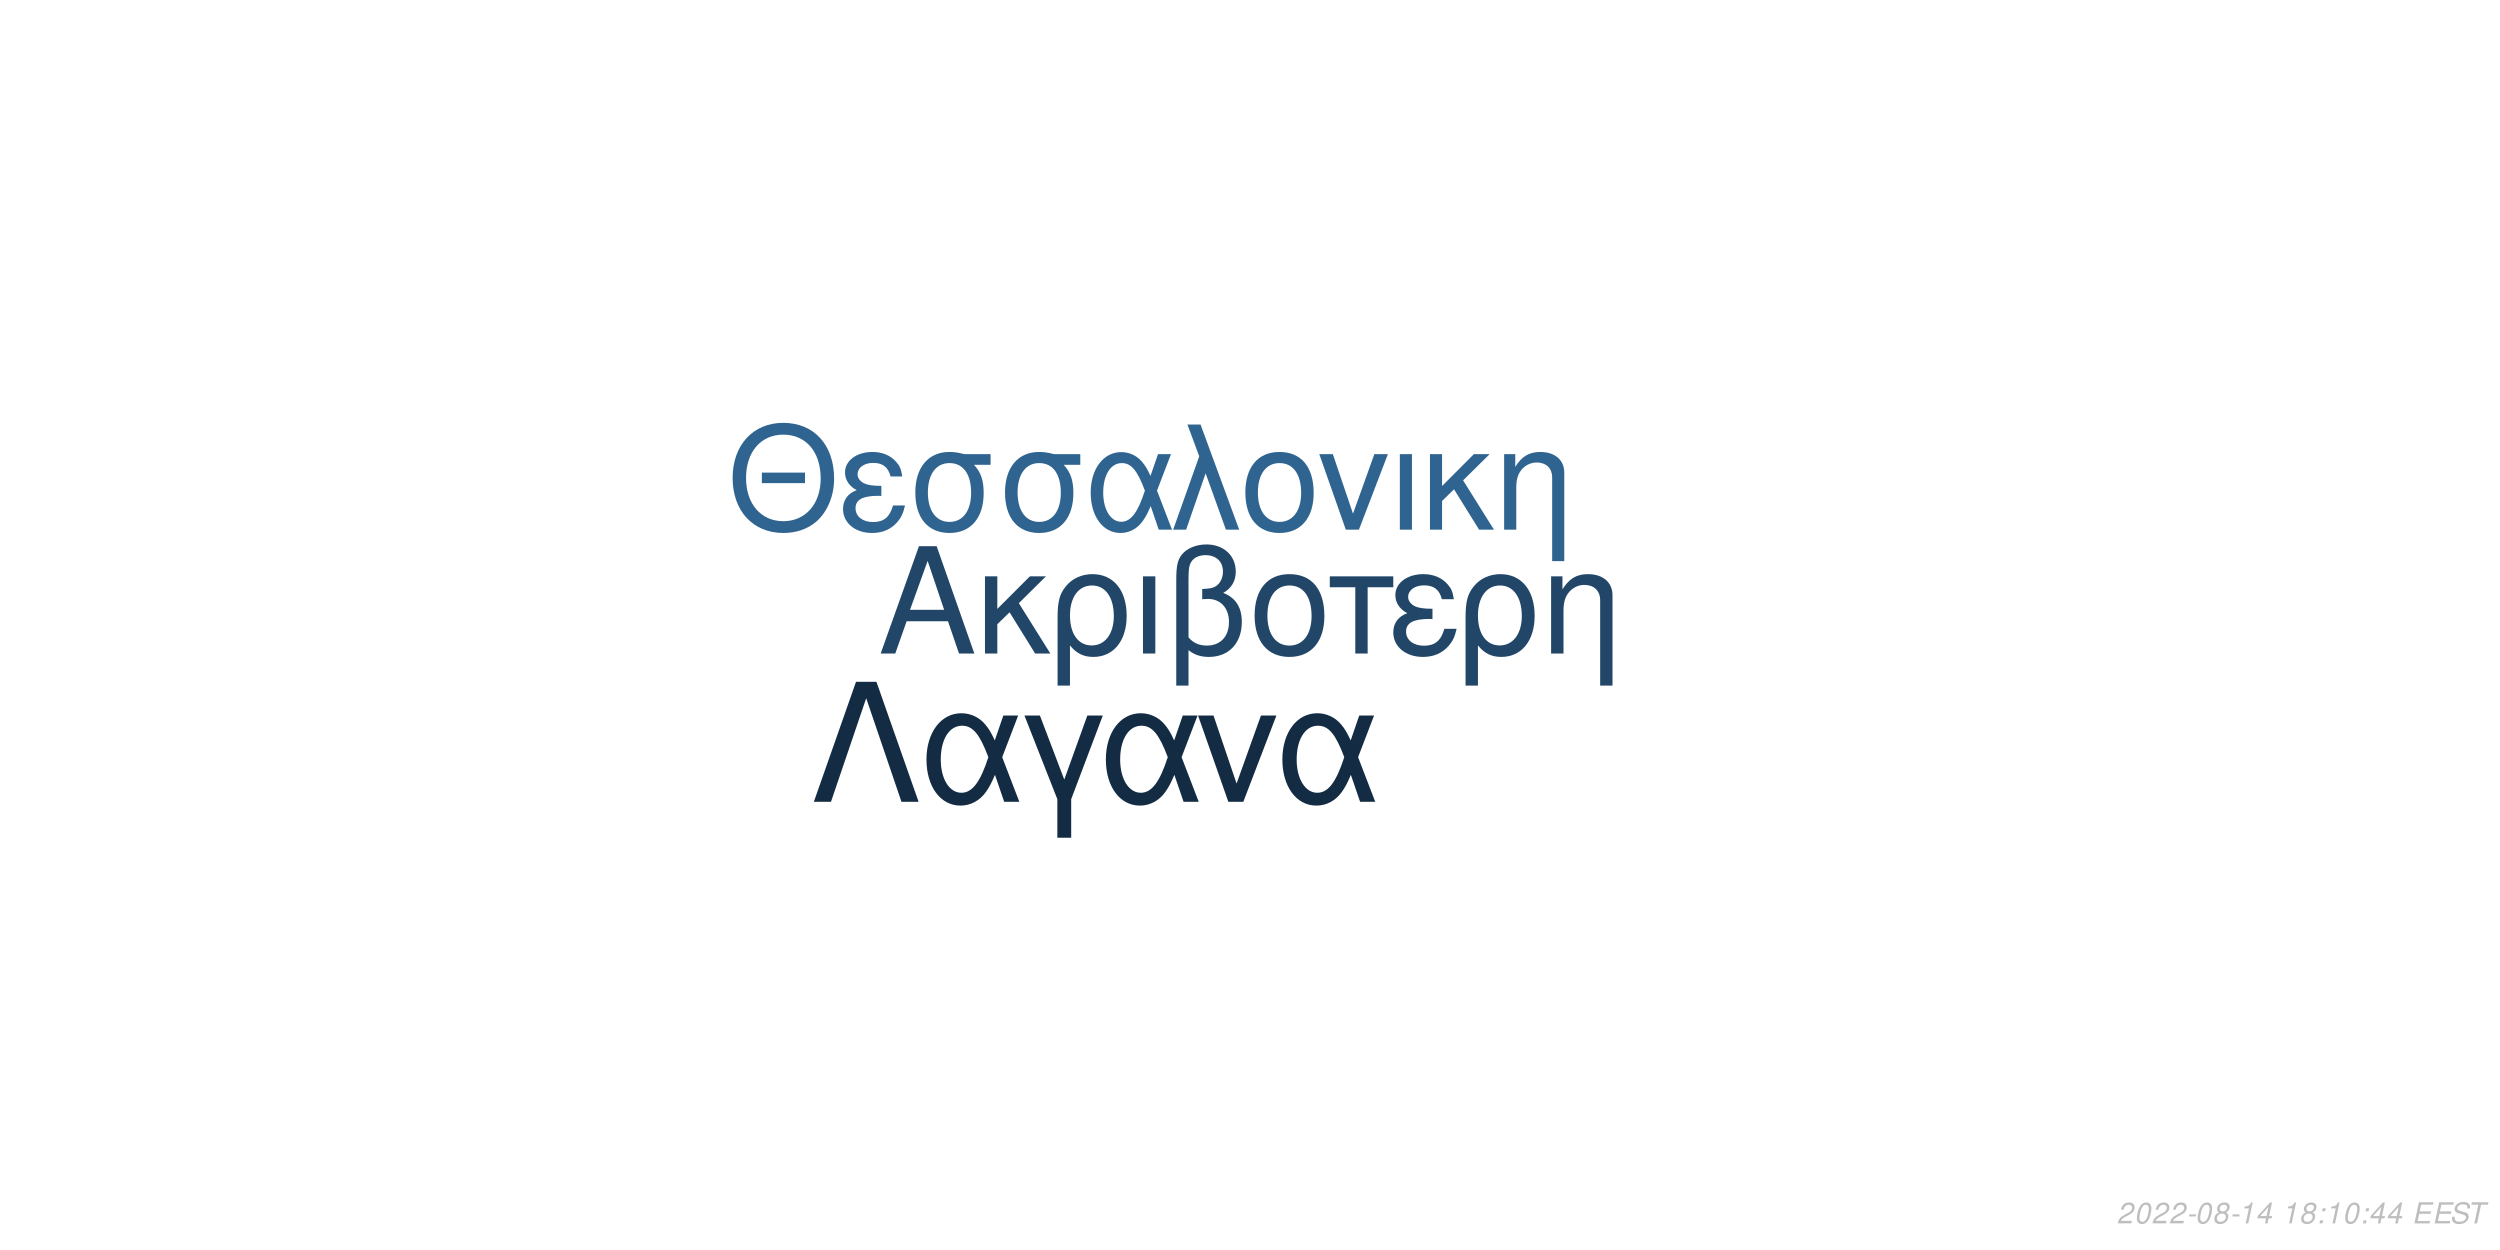
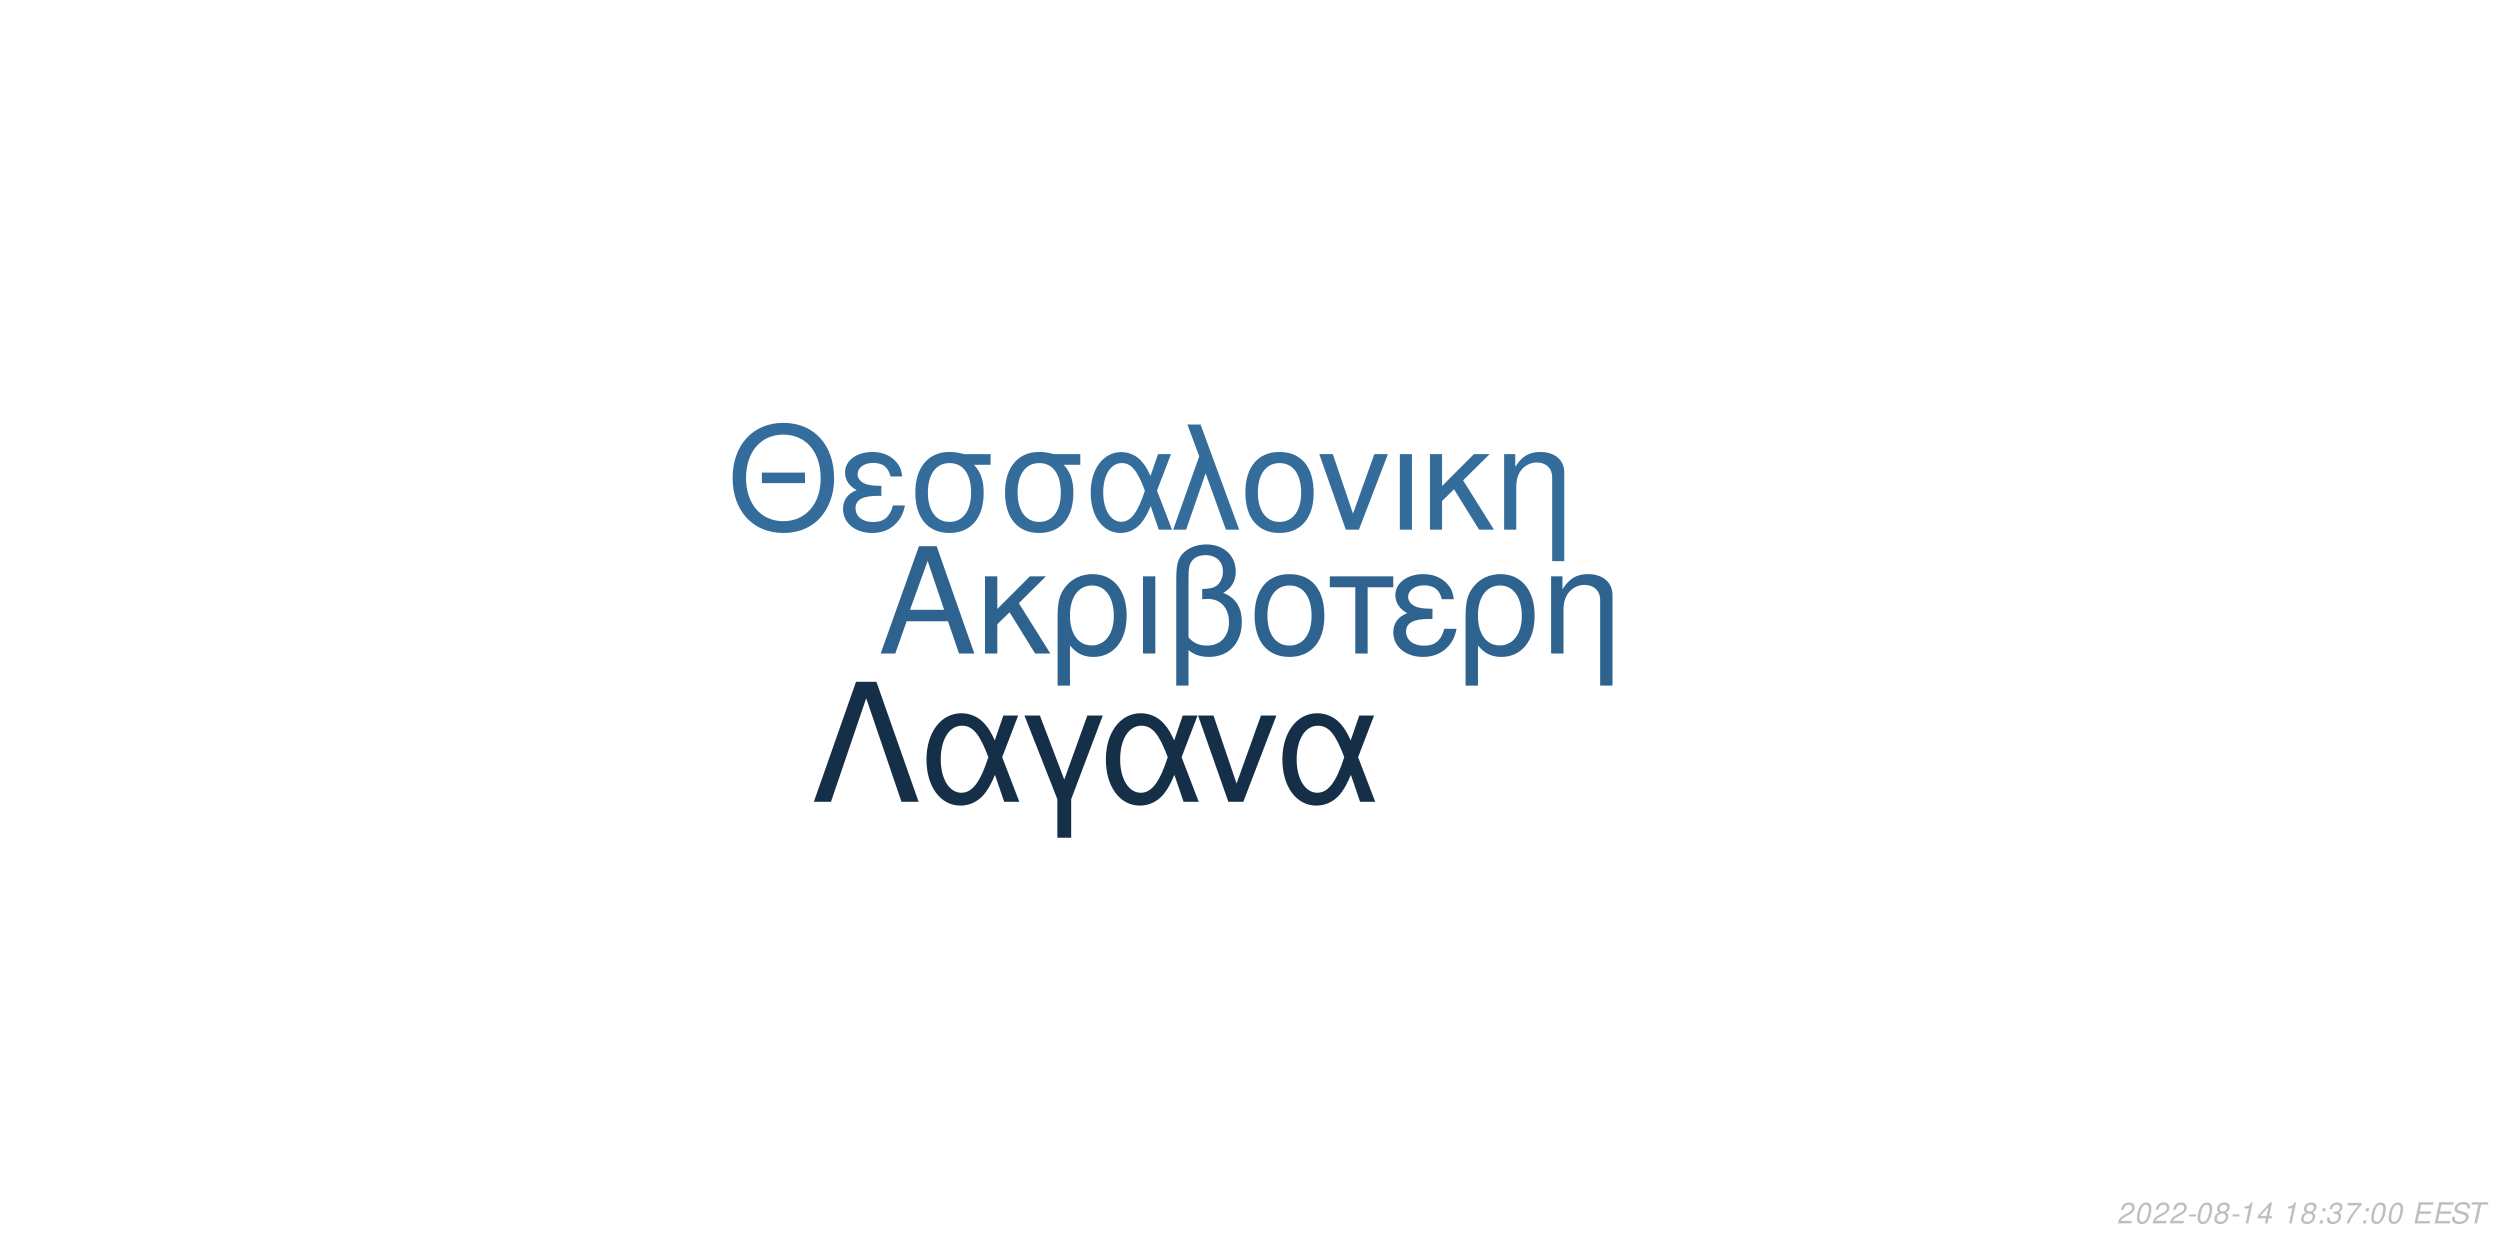
<svg xmlns="http://www.w3.org/2000/svg" xmlns:xlink="http://www.w3.org/1999/xlink" width="864pt" height="432pt" viewBox="0 0 864 432" version="1.1">
  <defs>
    <g>
      <symbol overflow="visible" id="glyph0-0">
        <path style="stroke:none;" d="" />
      </symbol>
      <symbol overflow="visible" id="glyph0-1">
        <path style="stroke:none;" d="M 24.125 -11.141 L 27.938 0 L 33.234 0 L 20.203 -37.094 L 14.094 -37.094 L 0.859 0 L 5.906 0 L 9.828 -11.141 Z M 22.797 -15.109 L 11 -15.109 L 17.094 -32.016 Z M 22.797 -15.109 " />
      </symbol>
      <symbol overflow="visible" id="glyph0-2">
        <path style="stroke:none;" d="M 7.172 -15.422 L 7.172 -26.672 L 2.906 -26.672 L 2.906 0 L 7.172 0 L 7.172 -10.125 L 11.406 -14.25 L 20.25 0 L 25.5 0 L 14.609 -17.406 L 23.969 -26.672 L 18.422 -26.672 Z M 7.172 -15.422 " />
      </symbol>
      <symbol overflow="visible" id="glyph0-3">
        <path style="stroke:none;" d="M 3 11.094 L 7.281 11.094 L 7.281 -2.797 C 9.516 -0.047 11.953 1.172 15.375 1.172 C 22.344 1.172 26.875 -4.422 26.875 -13.031 C 26.875 -21.891 22.297 -27.438 15.062 -27.438 C 11.297 -27.438 7.984 -25.906 5.797 -23.156 C 3.672 -20.516 3 -17.969 3 -12.359 Z M 14.906 -23.516 C 19.547 -23.516 22.438 -19.438 22.438 -12.922 C 22.438 -6.812 19.391 -2.797 14.812 -2.797 C 10.172 -2.797 7.281 -6.766 7.281 -13.125 C 7.281 -19.484 10.234 -23.516 14.906 -23.516 Z M 14.906 -23.516 " />
      </symbol>
      <symbol overflow="visible" id="glyph0-4">
        <path style="stroke:none;" d="M 3.516 0 L 7.781 0 L 7.781 -26.672 L 3.516 -26.672 Z M 3.516 0 " />
      </symbol>
      <symbol overflow="visible" id="glyph0-5">
        <path style="stroke:none;" d="M 4.016 11.094 L 8.25 11.094 L 8.25 -1.172 C 10.172 0.406 12.422 1.172 15.312 1.172 C 22.188 1.172 26.672 -3.609 26.672 -10.891 C 26.672 -15.984 24.578 -19.234 20.25 -20.969 C 23.109 -22.547 24.578 -25.031 24.578 -28.344 C 24.578 -33.844 20.406 -37.703 14.453 -37.703 C 10.938 -37.703 7.734 -36.391 6 -34.25 C 4.484 -32.422 4.016 -30.328 4.016 -25.391 Z M 8.25 -25.656 C 8.25 -29.359 8.5 -30.844 9.469 -32.062 C 10.375 -33.281 12.156 -34 14.094 -34 C 17.812 -34 20.156 -31.812 20.156 -28.297 C 20.156 -25.953 18.984 -23.812 17.297 -23.047 C 16.281 -22.547 15.469 -22.438 12.984 -22.297 L 12.984 -18.781 C 13.734 -18.828 14.344 -18.875 14.969 -18.875 C 19.344 -18.875 22.234 -15.719 22.234 -10.891 C 22.234 -5.906 19.281 -2.75 14.656 -2.75 C 11.953 -2.75 9.922 -3.609 8.25 -5.594 Z M 8.25 -25.656 " />
      </symbol>
      <symbol overflow="visible" id="glyph0-6">
        <path style="stroke:none;" d="M 14.094 -27.438 C 6.562 -27.438 2.094 -22.094 2.094 -13.125 C 2.094 -4.125 6.562 1.172 14.141 1.172 C 21.672 1.172 26.203 -4.172 26.203 -12.922 C 26.203 -22.188 21.828 -27.438 14.094 -27.438 Z M 14.141 -23.516 C 18.938 -23.516 21.781 -19.594 21.781 -12.984 C 21.781 -6.672 18.828 -2.75 14.141 -2.75 C 9.422 -2.75 6.516 -6.672 6.516 -13.125 C 6.516 -19.594 9.422 -23.516 14.141 -23.516 Z M 14.141 -23.516 " />
      </symbol>
      <symbol overflow="visible" id="glyph0-7">
        <path style="stroke:none;" d="M 7.891 0 L 12.156 0 L 12.156 -22.906 L 21.016 -22.906 L 21.016 -26.672 L -0.922 -26.672 L -0.922 -22.906 L 7.891 -22.906 Z M 7.891 0 " />
      </symbol>
      <symbol overflow="visible" id="glyph0-8">
        <path style="stroke:none;" d="M 14.562 -15.469 C 11.344 -15.469 9.562 -15.781 8.297 -16.438 C 6.922 -17.203 6.156 -18.328 6.156 -19.547 C 6.156 -21.891 8.453 -23.562 11.656 -23.562 C 15.062 -23.562 16.953 -22.094 17.812 -18.781 L 21.938 -18.781 C 21.578 -21.266 21.062 -22.5 19.797 -23.922 C 17.812 -26.203 14.906 -27.438 11.453 -27.438 C 5.797 -27.438 1.734 -24.375 1.734 -20.203 C 1.734 -17.609 3.156 -15.375 5.859 -13.938 C 2.797 -12.875 1.016 -10.484 1.016 -7.328 C 1.016 -2.391 5.297 1.172 11.25 1.172 C 14.969 1.172 17.906 -0.109 20.156 -2.641 C 21.578 -4.328 22.297 -5.797 22.906 -8.547 L 18.672 -8.547 C 17.5 -4.422 15.422 -2.703 11.609 -2.703 C 7.938 -2.703 5.438 -4.688 5.438 -7.578 C 5.438 -10.578 7.938 -11.953 13.484 -11.953 C 13.641 -11.953 14.094 -11.953 14.562 -11.906 Z M 14.562 -15.469 " />
      </symbol>
      <symbol overflow="visible" id="glyph0-9">
        <path style="stroke:none;" d="M 3.562 -26.672 L 3.562 0 L 7.844 0 L 7.844 -14.703 C 7.844 -17.906 8.5 -19.891 10.031 -21.531 C 11.406 -22.953 13.188 -23.719 15.062 -23.719 C 18.375 -23.719 20.516 -21.672 20.516 -18.469 L 20.516 11.094 L 24.781 11.094 L 24.781 -20.156 C 24.781 -24.578 21.469 -27.438 16.328 -27.438 C 12.359 -27.438 9.828 -25.906 7.484 -22.188 L 7.484 -26.672 Z M 3.562 -26.672 " />
      </symbol>
      <symbol overflow="visible" id="glyph1-0">
        <path style="stroke:none;" d="" />
      </symbol>
      <symbol overflow="visible" id="glyph1-1">
        <path style="stroke:none;" d="M 26.859 -19.734 L 11.953 -19.734 L 11.953 -16.094 L 26.859 -16.094 Z M 19.328 -36.922 C 8.922 -36.922 1.844 -29.25 1.844 -17.891 C 1.844 -6.484 8.875 1.141 19.391 1.141 C 23.812 1.141 27.703 -0.203 30.641 -2.688 C 34.578 -6.031 36.922 -11.656 36.922 -17.594 C 36.922 -29.297 30 -36.922 19.328 -36.922 Z M 19.328 -32.844 C 27.203 -32.844 32.281 -26.906 32.281 -17.688 C 32.281 -8.922 27.062 -2.938 19.391 -2.938 C 11.609 -2.938 6.484 -8.922 6.484 -17.891 C 6.484 -26.859 11.609 -32.844 19.328 -32.844 Z M 19.328 -32.844 " />
      </symbol>
      <symbol overflow="visible" id="glyph1-2">
        <path style="stroke:none;" d="M 14.25 -15.141 C 11.109 -15.141 9.375 -15.453 8.125 -16.094 C 6.781 -16.844 6.031 -17.938 6.031 -19.141 C 6.031 -21.422 8.266 -23.078 11.406 -23.078 C 14.75 -23.078 16.594 -21.625 17.438 -18.391 L 21.469 -18.391 C 21.125 -20.828 20.625 -22.031 19.391 -23.422 C 17.438 -25.656 14.594 -26.859 11.219 -26.859 C 5.688 -26.859 1.688 -23.875 1.688 -19.781 C 1.688 -17.234 3.094 -15.047 5.734 -13.656 C 2.734 -12.609 1 -10.266 1 -7.172 C 1 -2.344 5.188 1.141 11.016 1.141 C 14.656 1.141 17.547 -0.094 19.734 -2.594 C 21.125 -4.234 21.828 -5.688 22.422 -8.375 L 18.281 -8.375 C 17.141 -4.328 15.094 -2.641 11.359 -2.641 C 7.766 -2.641 5.328 -4.578 5.328 -7.422 C 5.328 -10.359 7.766 -11.703 13.203 -11.703 C 13.359 -11.703 13.797 -11.703 14.25 -11.656 Z M 14.25 -15.141 " />
      </symbol>
      <symbol overflow="visible" id="glyph1-3">
        <path style="stroke:none;" d="M 29 -26.109 L 19.938 -26.109 C 17.594 -26.703 16.438 -26.859 14.703 -26.859 C 7.469 -26.859 2.984 -21.469 2.984 -12.859 C 2.984 -4.031 7.375 1.141 14.797 1.141 C 22.172 1.141 26.609 -4.078 26.609 -12.656 C 26.609 -17.047 25.656 -19.828 23.266 -22.422 L 29 -22.422 Z M 14.797 -23.016 C 19.531 -23.016 22.266 -19.234 22.266 -12.75 C 22.266 -6.531 19.438 -2.688 14.797 -2.688 C 10.172 -2.688 7.328 -6.531 7.328 -12.859 C 7.328 -19.188 10.172 -23.016 14.797 -23.016 Z M 14.797 -23.016 " />
      </symbol>
      <symbol overflow="visible" id="glyph1-4">
        <path style="stroke:none;" d="M 29.344 -26.109 L 24.859 -26.109 L 22.266 -18.578 C 21.125 -21.031 20.484 -22.125 19.328 -23.469 C 17.547 -25.609 14.906 -26.812 12.156 -26.812 C 5.984 -26.812 1.594 -20.984 1.594 -12.812 C 1.594 -4.578 5.828 1.141 11.906 1.141 C 14.953 1.141 17.734 -0.344 19.625 -3.047 C 20.672 -4.531 21.281 -5.688 22.328 -8.172 L 25.109 0 L 29.703 0 L 24.516 -13.5 Z M 20.328 -13.5 C 17.891 -5.922 15.453 -2.734 12.156 -2.734 C 8.516 -2.734 5.922 -6.922 5.922 -12.812 C 5.922 -18.938 8.516 -23.016 12.359 -23.016 C 15.594 -23.016 17.688 -20.531 20.328 -13.5 Z M 20.328 -13.5 " />
      </symbol>
      <symbol overflow="visible" id="glyph1-5">
        <path style="stroke:none;" d="M 1.094 0 L 5.578 0 L 12.312 -19.484 L 19.328 0 L 23.922 0 L 10.562 -36.328 L 6.031 -36.328 L 10.109 -25.359 Z M 1.094 0 " />
      </symbol>
      <symbol overflow="visible" id="glyph1-6">
        <path style="stroke:none;" d="M 13.797 -26.859 C 6.422 -26.859 2.047 -21.625 2.047 -12.859 C 2.047 -4.031 6.422 1.141 13.859 1.141 C 21.234 1.141 25.656 -4.078 25.656 -12.656 C 25.656 -21.719 21.375 -26.859 13.797 -26.859 Z M 13.859 -23.016 C 18.531 -23.016 21.328 -19.188 21.328 -12.703 C 21.328 -6.531 18.438 -2.688 13.859 -2.688 C 9.219 -2.688 6.375 -6.531 6.375 -12.859 C 6.375 -19.188 9.219 -23.016 13.859 -23.016 Z M 13.859 -23.016 " />
      </symbol>
      <symbol overflow="visible" id="glyph1-7">
        <path style="stroke:none;" d="M 14.297 0 L 24.312 -26.109 L 19.625 -26.109 L 12.25 -5.531 L 5.281 -26.109 L 0.594 -26.109 L 9.766 0 Z M 14.297 0 " />
      </symbol>
      <symbol overflow="visible" id="glyph1-8">
        <path style="stroke:none;" d="M 3.438 0 L 7.625 0 L 7.625 -26.109 L 3.438 -26.109 Z M 3.438 0 " />
      </symbol>
      <symbol overflow="visible" id="glyph1-9">
        <path style="stroke:none;" d="M 7.031 -15.094 L 7.031 -26.109 L 2.844 -26.109 L 2.844 0 L 7.031 0 L 7.031 -9.922 L 11.156 -13.953 L 19.828 0 L 24.969 0 L 14.297 -17.047 L 23.469 -26.109 L 18.031 -26.109 Z M 7.031 -15.094 " />
      </symbol>
      <symbol overflow="visible" id="glyph1-10">
        <path style="stroke:none;" d="M 3.484 -26.109 L 3.484 0 L 7.672 0 L 7.672 -14.406 C 7.672 -17.547 8.328 -19.484 9.812 -21.078 C 11.156 -22.469 12.906 -23.219 14.75 -23.219 C 17.984 -23.219 20.078 -21.234 20.078 -18.094 L 20.078 10.859 L 24.266 10.859 L 24.266 -19.734 C 24.266 -24.062 21.031 -26.859 16 -26.859 C 12.109 -26.859 9.609 -25.359 7.328 -21.719 L 7.328 -26.109 Z M 3.484 -26.109 " />
      </symbol>
      <symbol overflow="visible" id="glyph2-0">
        <path style="stroke:none;" d="" />
      </symbol>
      <symbol overflow="visible" id="glyph2-1">
        <path style="stroke:none;" d="M 22.531 -41.484 L 15.484 -41.484 L 0.906 0 L 6.828 0 L 19 -35.797 L 31.188 0 L 37.109 0 Z M 22.531 -41.484 " />
      </symbol>
      <symbol overflow="visible" id="glyph2-2">
        <path style="stroke:none;" d="M 33.516 -29.812 L 28.391 -29.812 L 25.438 -21.219 C 24.125 -24.016 23.391 -25.266 22.078 -26.797 C 20.031 -29.25 17.016 -30.609 13.891 -30.609 C 6.828 -30.609 1.828 -23.953 1.828 -14.625 C 1.828 -5.234 6.656 1.312 13.594 1.312 C 17.078 1.312 20.266 -0.391 22.422 -3.469 C 23.609 -5.172 24.297 -6.484 25.5 -9.328 L 28.688 0 L 33.922 0 L 28 -15.422 Z M 23.219 -15.422 C 20.422 -6.766 17.641 -3.125 13.891 -3.125 C 9.734 -3.125 6.766 -7.906 6.766 -14.625 C 6.766 -21.625 9.734 -26.297 14.109 -26.297 C 17.812 -26.297 20.203 -23.453 23.219 -15.422 Z M 23.219 -15.422 " />
      </symbol>
      <symbol overflow="visible" id="glyph2-3">
        <path style="stroke:none;" d="M 12.062 12.406 L 16.844 12.406 L 16.844 -0.906 L 27.766 -29.812 L 22.422 -29.812 L 14.453 -7.688 L 6.031 -29.812 L 0.688 -29.812 L 12.062 -0.906 Z M 12.062 12.406 " />
      </symbol>
      <symbol overflow="visible" id="glyph2-4">
        <path style="stroke:none;" d="M 16.328 0 L 27.766 -29.812 L 22.422 -29.812 L 14 -6.312 L 6.031 -29.812 L 0.688 -29.812 L 11.156 0 Z M 16.328 0 " />
      </symbol>
      <symbol overflow="visible" id="glyph3-0">
        <path style="stroke:none;" d="" />
      </symbol>
      <symbol overflow="visible" id="glyph3-1">
        <path style="stroke:none;" d="M 5.234 -0.875 L 1.469 -0.875 C 1.641 -1.375 2.203 -1.891 3.109 -2.344 L 4.234 -2.938 C 5.562 -3.625 6.219 -4.469 6.219 -5.484 C 6.219 -5.938 6.062 -6.359 5.797 -6.656 C 5.469 -7.047 4.984 -7.234 4.312 -7.234 C 2.766 -7.234 1.891 -6.453 1.484 -4.734 L 2.375 -4.734 C 2.484 -5.188 2.609 -5.484 2.797 -5.75 C 3.094 -6.203 3.609 -6.453 4.188 -6.453 C 4.891 -6.453 5.344 -6.031 5.344 -5.375 C 5.344 -4.703 4.859 -4.094 4.016 -3.656 L 2.984 -3.125 C 1.234 -2.188 0.797 -1.656 0.344 -0.016 L 5.047 -0.016 Z M 5.234 -0.875 " />
      </symbol>
      <symbol overflow="visible" id="glyph3-2">
        <path style="stroke:none;" d="M 4.203 -7.234 C 3.375 -7.234 2.688 -6.812 2.125 -5.984 C 1.484 -5.047 0.984 -3.188 0.984 -1.734 C 0.984 -1.109 1.172 -0.562 1.484 -0.266 C 1.797 0.047 2.281 0.234 2.766 0.234 C 3.625 0.234 4.281 -0.156 4.859 -1.016 C 5.516 -1.953 6 -3.797 6 -5.266 C 6 -6.5 5.328 -7.234 4.203 -7.234 Z M 4.094 -6.453 C 4.734 -6.453 5.125 -5.984 5.125 -5.156 C 5.125 -4.203 4.781 -2.625 4.406 -1.812 C 3.984 -0.938 3.516 -0.547 2.875 -0.547 C 2.25 -0.547 1.875 -1.031 1.875 -1.828 C 1.875 -2.797 2.203 -4.344 2.594 -5.203 C 2.984 -6.047 3.453 -6.453 4.094 -6.453 Z M 4.094 -6.453 " />
      </symbol>
      <symbol overflow="visible" id="glyph3-3">
        <path style="stroke:none;" d="M 3.516 -3.125 L 1.125 -3.125 L 0.969 -2.406 L 3.359 -2.406 Z M 3.516 -3.125 " />
      </symbol>
      <symbol overflow="visible" id="glyph3-4">
        <path style="stroke:none;" d="M 4.766 -3.797 C 5.078 -3.969 5.234 -4.078 5.438 -4.234 C 5.812 -4.594 6.062 -5.172 6.062 -5.734 C 6.062 -6.625 5.344 -7.234 4.266 -7.234 C 2.812 -7.234 1.703 -6.219 1.703 -4.875 C 1.703 -4.406 1.875 -4.125 2.359 -3.812 C 1.297 -3.312 0.75 -2.516 0.75 -1.469 C 0.75 -0.438 1.547 0.234 2.812 0.234 C 3.656 0.234 4.359 -0.094 4.938 -0.734 C 5.359 -1.234 5.609 -1.859 5.609 -2.438 C 5.609 -3.047 5.312 -3.516 4.766 -3.797 Z M 4.109 -6.453 C 4.797 -6.453 5.188 -6.125 5.188 -5.578 C 5.188 -5.266 5.062 -4.922 4.859 -4.672 C 4.562 -4.312 4.188 -4.156 3.656 -4.156 C 2.984 -4.156 2.594 -4.453 2.594 -4.984 C 2.594 -5.859 3.203 -6.453 4.109 -6.453 Z M 3.453 -3.406 C 4.234 -3.406 4.734 -2.984 4.734 -2.312 C 4.734 -1.312 3.922 -0.547 2.875 -0.547 C 2.125 -0.547 1.625 -0.969 1.625 -1.625 C 1.625 -2.609 2.438 -3.406 3.453 -3.406 Z M 3.453 -3.406 " />
      </symbol>
      <symbol overflow="visible" id="glyph3-5">
        <path style="stroke:none;" d="M 3.703 -5.188 L 2.594 0 L 3.469 0 L 5.016 -7.234 L 4.438 -7.234 C 3.906 -6.156 3.688 -6.016 2.234 -5.812 L 2.109 -5.188 Z M 3.703 -5.188 " />
      </symbol>
      <symbol overflow="visible" id="glyph3-6">
        <path style="stroke:none;" d="M 3.625 -1.75 L 3.266 0 L 4.141 0 L 4.516 -1.75 L 5.562 -1.75 L 5.734 -2.531 L 4.688 -2.531 L 5.688 -7.234 L 5.016 -7.234 L 0.844 -2.672 L 0.641 -1.75 Z M 3.797 -2.531 L 1.594 -2.531 L 4.469 -5.703 Z M 3.797 -2.531 " />
      </symbol>
      <symbol overflow="visible" id="glyph3-7">
        <path style="stroke:none;" d="" />
      </symbol>
      <symbol overflow="visible" id="glyph3-8">
        <path style="stroke:none;" d="M 2.359 -1.031 L 1.312 -1.031 L 1.094 0 L 2.141 0 Z M 3.266 -5.234 L 2.219 -5.234 L 2 -4.203 L 3.047 -4.203 Z M 3.266 -5.234 " />
      </symbol>
      <symbol overflow="visible" id="glyph3-9">
+         <path style="stroke:none;" d="M 2.922 -3.312 C 3.125 -3.344 3.234 -3.344 3.375 -3.344 C 4.203 -3.344 4.688 -3 4.688 -2.406 C 4.688 -1.312 3.906 -0.547 2.781 -0.547 C 2.047 -0.547 1.594 -0.938 1.594 -1.562 C 1.594 -1.719 1.609 -1.844 1.656 -2.094 L 0.766 -2.094 C 0.734 -1.797 0.719 -1.641 0.719 -1.469 C 0.719 -0.375 1.406 0.234 2.641 0.234 C 3.547 0.234 4.297 -0.078 4.812 -0.656 C 5.266 -1.156 5.562 -1.875 5.562 -2.547 C 5.562 -3.125 5.344 -3.453 4.797 -3.734 C 5.641 -4.234 6.016 -4.844 6.016 -5.734 C 6.016 -6.656 5.312 -7.234 4.203 -7.234 C 3.375 -7.234 2.672 -6.938 2.188 -6.375 C 1.891 -6.031 1.703 -5.641 1.516 -4.906 L 2.391 -4.906 C 2.5 -5.359 2.594 -5.594 2.734 -5.812 C 3.047 -6.234 3.516 -6.453 4.078 -6.453 C 4.734 -6.453 5.141 -6.125 5.141 -5.578 C 5.141 -5.188 5.016 -4.797 4.797 -4.547 C 4.516 -4.234 4 -4.062 3.266 -4.062 L 3.078 -4.062 Z M 2.922 -3.312 " />
+       </symbol>
+       <symbol overflow="visible" id="glyph3-10">
+         <path style="stroke:none;" d="M 6.703 -7.094 L 1.953 -7.094 L 1.766 -6.219 L 5.594 -6.219 C 3.344 -3.688 2.266 -2.109 1.375 0 L 2.344 0 C 3.031 -1.906 4.828 -4.594 6.547 -6.281 Z M 6.703 -7.094 " />
+       </symbol>
+       <symbol overflow="visible" id="glyph3-11">
        <path style="stroke:none;" d="M 2.547 -3.312 L 6.5 -3.312 L 6.688 -4.141 L 2.719 -4.141 L 3.219 -6.469 L 7.344 -6.469 L 7.516 -7.297 L 2.453 -7.297 L 0.906 0 L 6.125 0 L 6.297 -0.812 L 2.016 -0.812 Z M 2.547 -3.312 " />
      </symbol>
-       <symbol overflow="visible" id="glyph3-10">
+       <symbol overflow="visible" id="glyph3-12">
        <path style="stroke:none;" d="M 7.062 -5.156 C 7.125 -5.438 7.141 -5.562 7.141 -5.703 C 7.141 -6.156 6.938 -6.594 6.594 -6.891 C 6.188 -7.25 5.656 -7.406 4.875 -7.406 C 3.844 -7.406 3.047 -7.125 2.5 -6.562 C 2.094 -6.141 1.781 -5.438 1.781 -4.922 C 1.781 -4.297 2.219 -3.766 2.891 -3.562 L 4.594 -3.094 C 5.406 -2.859 5.734 -2.578 5.734 -2.094 C 5.734 -1.781 5.547 -1.406 5.266 -1.141 C 4.844 -0.766 4.266 -0.578 3.453 -0.578 C 2.328 -0.578 1.812 -0.984 1.812 -1.906 C 1.812 -2.047 1.812 -2.125 1.844 -2.312 L 0.984 -2.312 C 0.906 -2.062 0.891 -1.906 0.891 -1.688 C 0.891 -0.484 1.797 0.234 3.297 0.234 C 4.359 0.234 5.234 -0.062 5.812 -0.609 C 6.344 -1.078 6.688 -1.797 6.688 -2.375 C 6.688 -2.641 6.609 -2.906 6.453 -3.156 C 6.234 -3.5 5.938 -3.703 5.469 -3.828 L 3.75 -4.312 C 2.984 -4.547 2.734 -4.734 2.734 -5.188 C 2.734 -5.547 2.875 -5.844 3.188 -6.109 C 3.547 -6.438 4.031 -6.594 4.703 -6.594 C 5.266 -6.594 5.688 -6.484 5.906 -6.297 C 6.094 -6.125 6.219 -5.797 6.219 -5.516 C 6.219 -5.422 6.203 -5.344 6.188 -5.156 Z M 7.062 -5.156 " />
      </symbol>
-       <symbol overflow="visible" id="glyph3-11">
+       <symbol overflow="visible" id="glyph3-13">
        <path style="stroke:none;" d="M 4.938 -6.469 L 7.312 -6.469 L 7.484 -7.297 L 1.75 -7.297 L 1.578 -6.469 L 3.984 -6.469 L 2.609 0 L 3.547 0 Z M 4.938 -6.469 " />
      </symbol>
    </g>
  </defs>
  <g id="surface1">
    <rect x="0" y="0" width="864" height="432" style="fill:rgb(100%,100%,100%);fill-opacity:1;stroke:none;" />
-     <g style="fill:rgb(12.941%,27.451%,40.784%);fill-opacity:1;">
+     <g style="fill:rgb(18.431%,38.824%,56.078%);fill-opacity:1;">
      <use xlink:href="#glyph0-1" x="303.5" y="225.861" />
      <use xlink:href="#glyph0-2" x="337.5" y="225.861" />
      <use xlink:href="#glyph0-3" x="362.5" y="225.861" />
      <use xlink:href="#glyph0-4" x="391.5" y="225.861" />
      <use xlink:href="#glyph0-5" x="402.5" y="225.861" />
      <use xlink:href="#glyph0-6" x="431.5" y="225.861" />
      <use xlink:href="#glyph0-7" x="460.5" y="225.861" />
      <use xlink:href="#glyph0-8" x="480.5" y="225.861" />
      <use xlink:href="#glyph0-3" x="503.5" y="225.861" />
      <use xlink:href="#glyph0-9" x="532.5" y="225.861" />
    </g>
-     <g style="fill:rgb(18.824%,39.216%,56.471%);fill-opacity:1;">
+     <g style="fill:rgb(20.392%,42.745%,61.176%);fill-opacity:1;">
      <use xlink:href="#glyph1-1" x="251.348" y="183.058" />
      <use xlink:href="#glyph1-2" x="290.348" y="183.058" />
      <use xlink:href="#glyph1-3" x="313.348" y="183.058" />
      <use xlink:href="#glyph1-3" x="344.348" y="183.058" />
      <use xlink:href="#glyph1-4" x="375.348" y="183.058" />
      <use xlink:href="#glyph1-5" x="404.348" y="183.058" />
      <use xlink:href="#glyph1-6" x="428.348" y="183.058" />
      <use xlink:href="#glyph1-7" x="455.348" y="183.058" />
      <use xlink:href="#glyph1-8" x="480.348" y="183.058" />
      <use xlink:href="#glyph1-9" x="491.348" y="183.058" />
      <use xlink:href="#glyph1-10" x="516.348" y="183.058" />
    </g>
-     <g style="fill:rgb(7.451%,16.863%,26.275%);fill-opacity:1;">
+     <g style="fill:rgb(8.235%,18.431%,28.235%);fill-opacity:1;">
      <use xlink:href="#glyph2-1" x="280.359" y="277.105" />
      <use xlink:href="#glyph2-2" x="318.359" y="277.105" />
      <use xlink:href="#glyph2-3" x="353.359" y="277.105" />
      <use xlink:href="#glyph2-2" x="380.359" y="277.105" />
      <use xlink:href="#glyph2-4" x="413.359" y="277.105" />
      <use xlink:href="#glyph2-2" x="441.359" y="277.105" />
    </g>
    <g style="fill:rgb(74.51%,74.51%,74.51%);fill-opacity:1;">
      <use xlink:href="#glyph3-1" x="731.52" y="422.81" />
      <use xlink:href="#glyph3-2" x="737.52" y="422.81" />
      <use xlink:href="#glyph3-1" x="743.52" y="422.81" />
      <use xlink:href="#glyph3-1" x="749.52" y="422.81" />
      <use xlink:href="#glyph3-3" x="755.52" y="422.81" />
      <use xlink:href="#glyph3-2" x="758.52" y="422.81" />
      <use xlink:href="#glyph3-4" x="764.52" y="422.81" />
      <use xlink:href="#glyph3-3" x="770.52" y="422.81" />
      <use xlink:href="#glyph3-5" x="773.52" y="422.81" />
      <use xlink:href="#glyph3-6" x="779.52" y="422.81" />
      <use xlink:href="#glyph3-7" x="785.52" y="422.81" />
      <use xlink:href="#glyph3-5" x="788.52" y="422.81" />
      <use xlink:href="#glyph3-4" x="794.52" y="422.81" />
      <use xlink:href="#glyph3-8" x="800.52" y="422.81" />
-       <use xlink:href="#glyph3-5" x="803.52" y="422.81" />
-       <use xlink:href="#glyph3-2" x="809.52" y="422.81" />
+       <use xlink:href="#glyph3-9" x="803.52" y="422.81" />
+       <use xlink:href="#glyph3-10" x="809.52" y="422.81" />
      <use xlink:href="#glyph3-8" x="815.52" y="422.81" />
-       <use xlink:href="#glyph3-6" x="818.52" y="422.81" />
-       <use xlink:href="#glyph3-6" x="824.52" y="422.81" />
+       <use xlink:href="#glyph3-2" x="818.52" y="422.81" />
+       <use xlink:href="#glyph3-2" x="824.52" y="422.81" />
      <use xlink:href="#glyph3-7" x="830.52" y="422.81" />
-       <use xlink:href="#glyph3-9" x="833.52" y="422.81" />
-       <use xlink:href="#glyph3-9" x="840.52" y="422.81" />
-       <use xlink:href="#glyph3-10" x="846.52" y="422.81" />
-       <use xlink:href="#glyph3-11" x="852.52" y="422.81" />
+       <use xlink:href="#glyph3-11" x="833.52" y="422.81" />
+       <use xlink:href="#glyph3-11" x="840.52" y="422.81" />
+       <use xlink:href="#glyph3-12" x="846.52" y="422.81" />
+       <use xlink:href="#glyph3-13" x="852.52" y="422.81" />
    </g>
  </g>
</svg>
